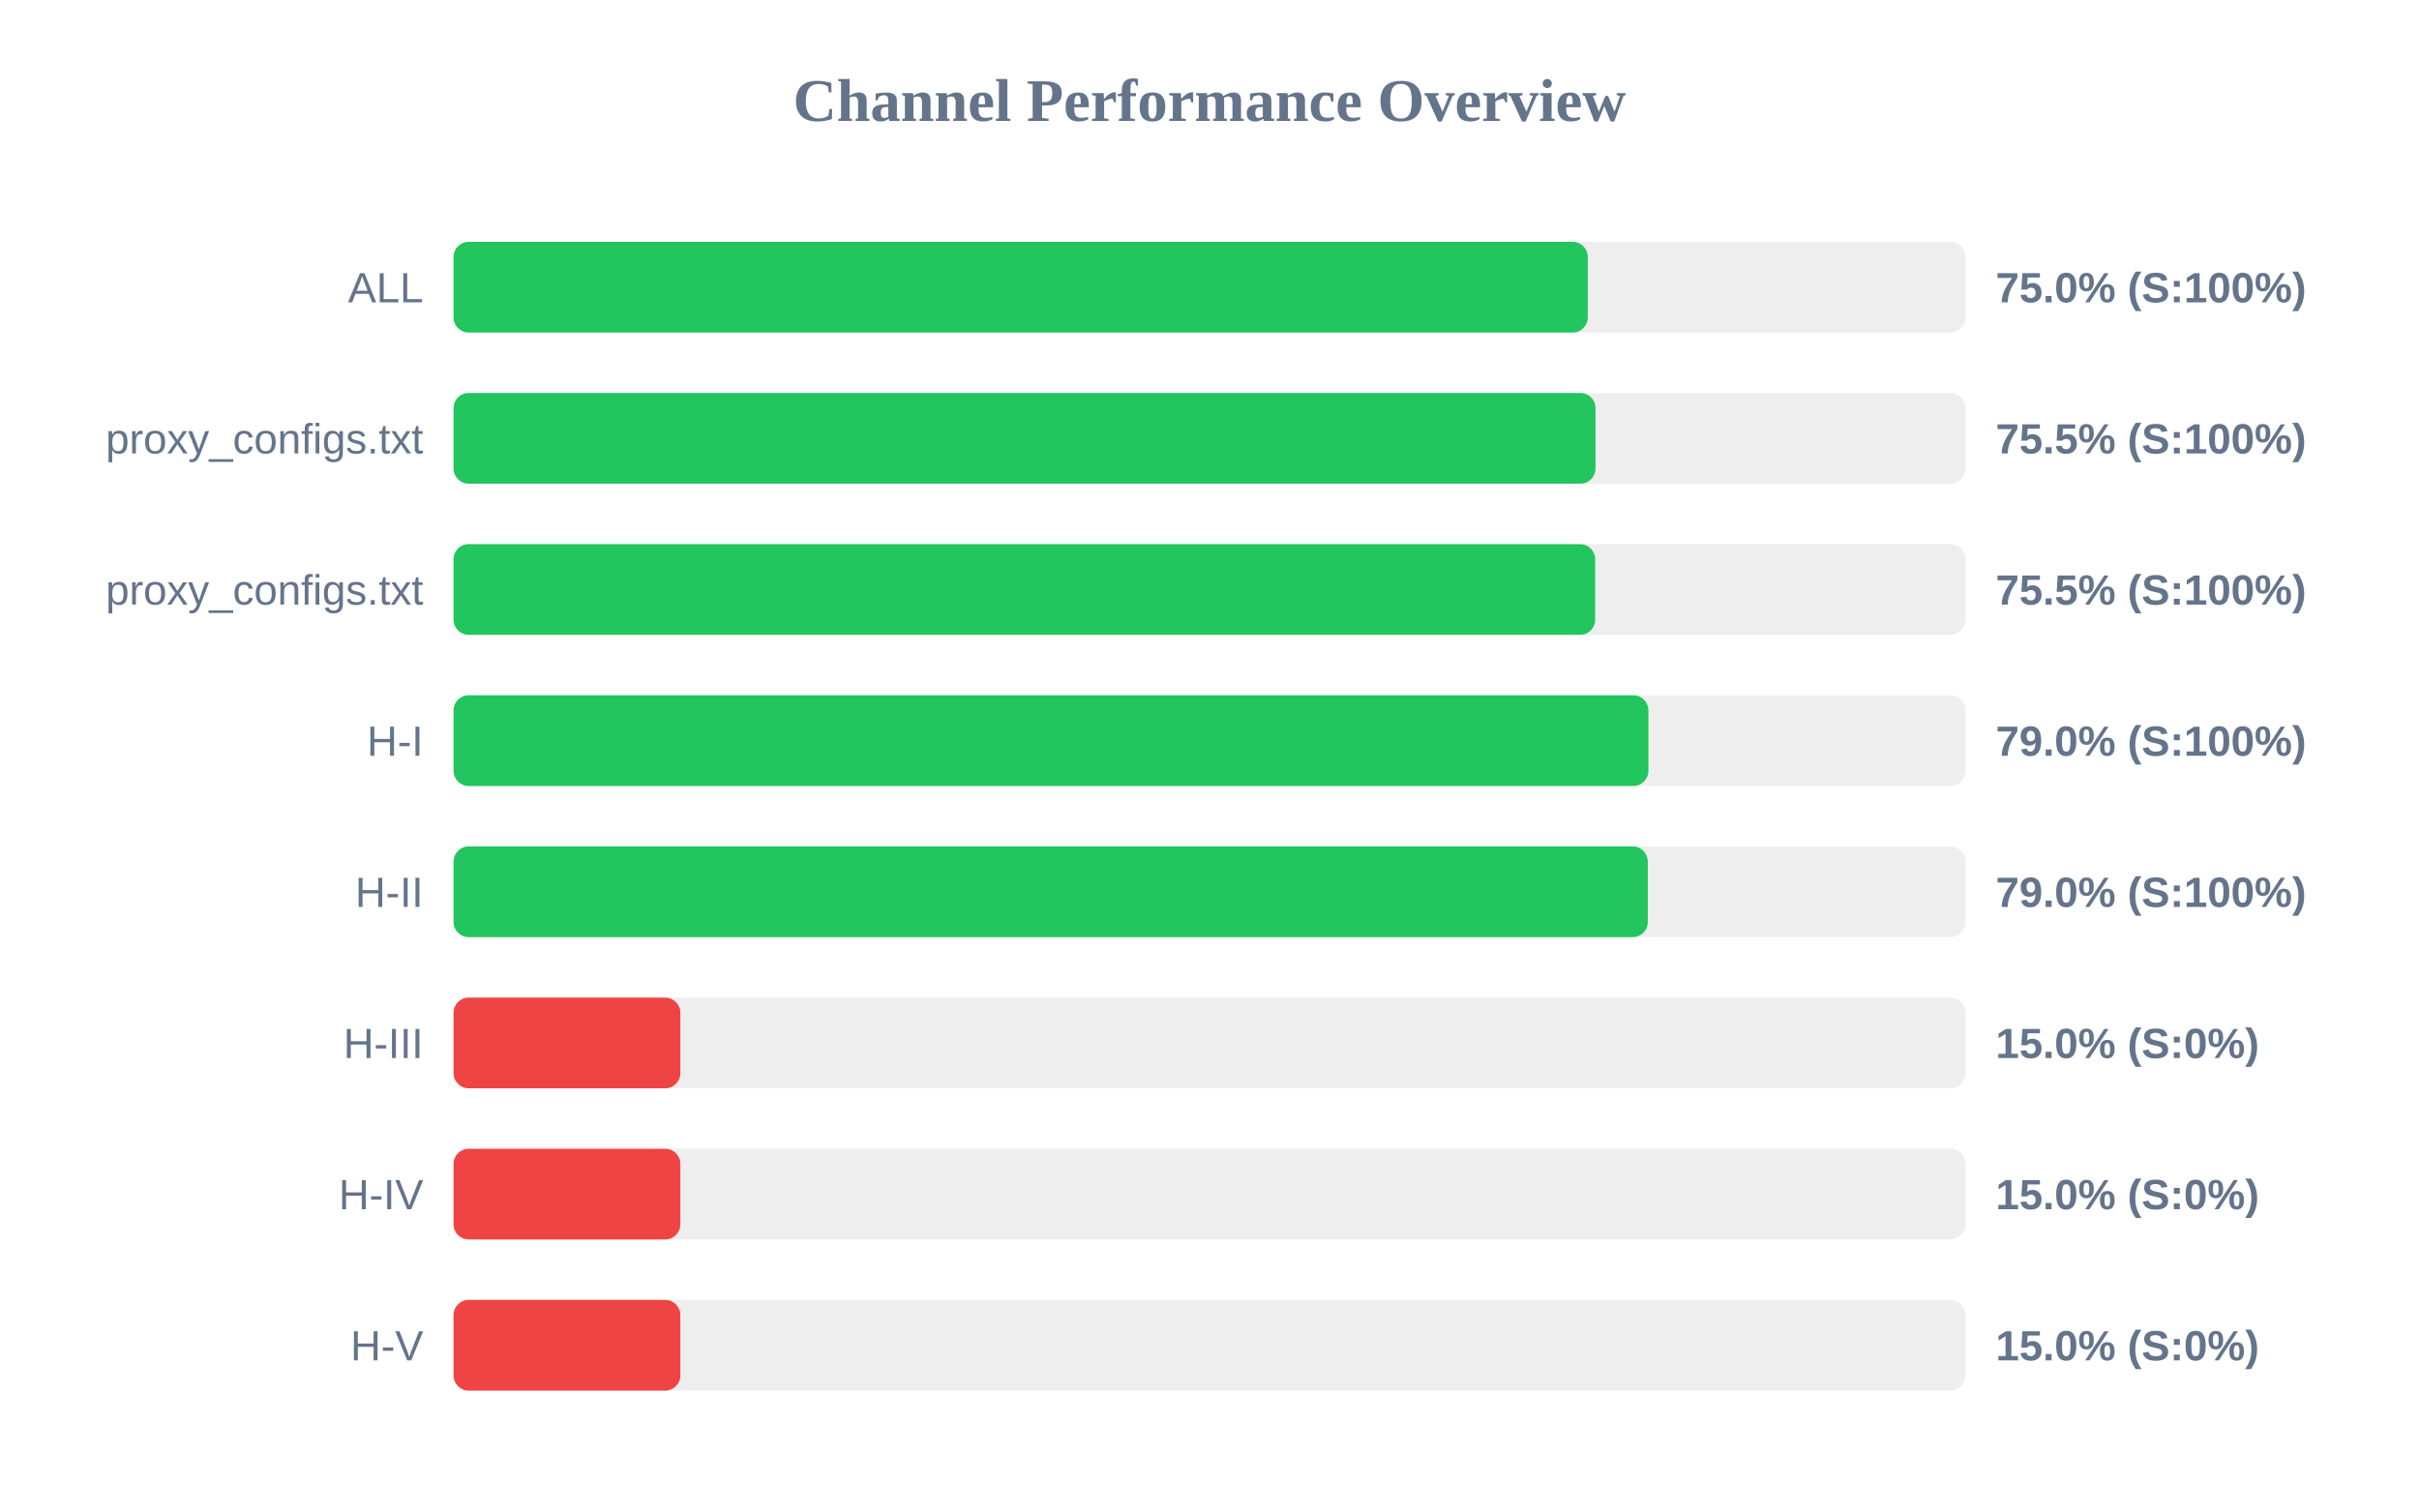
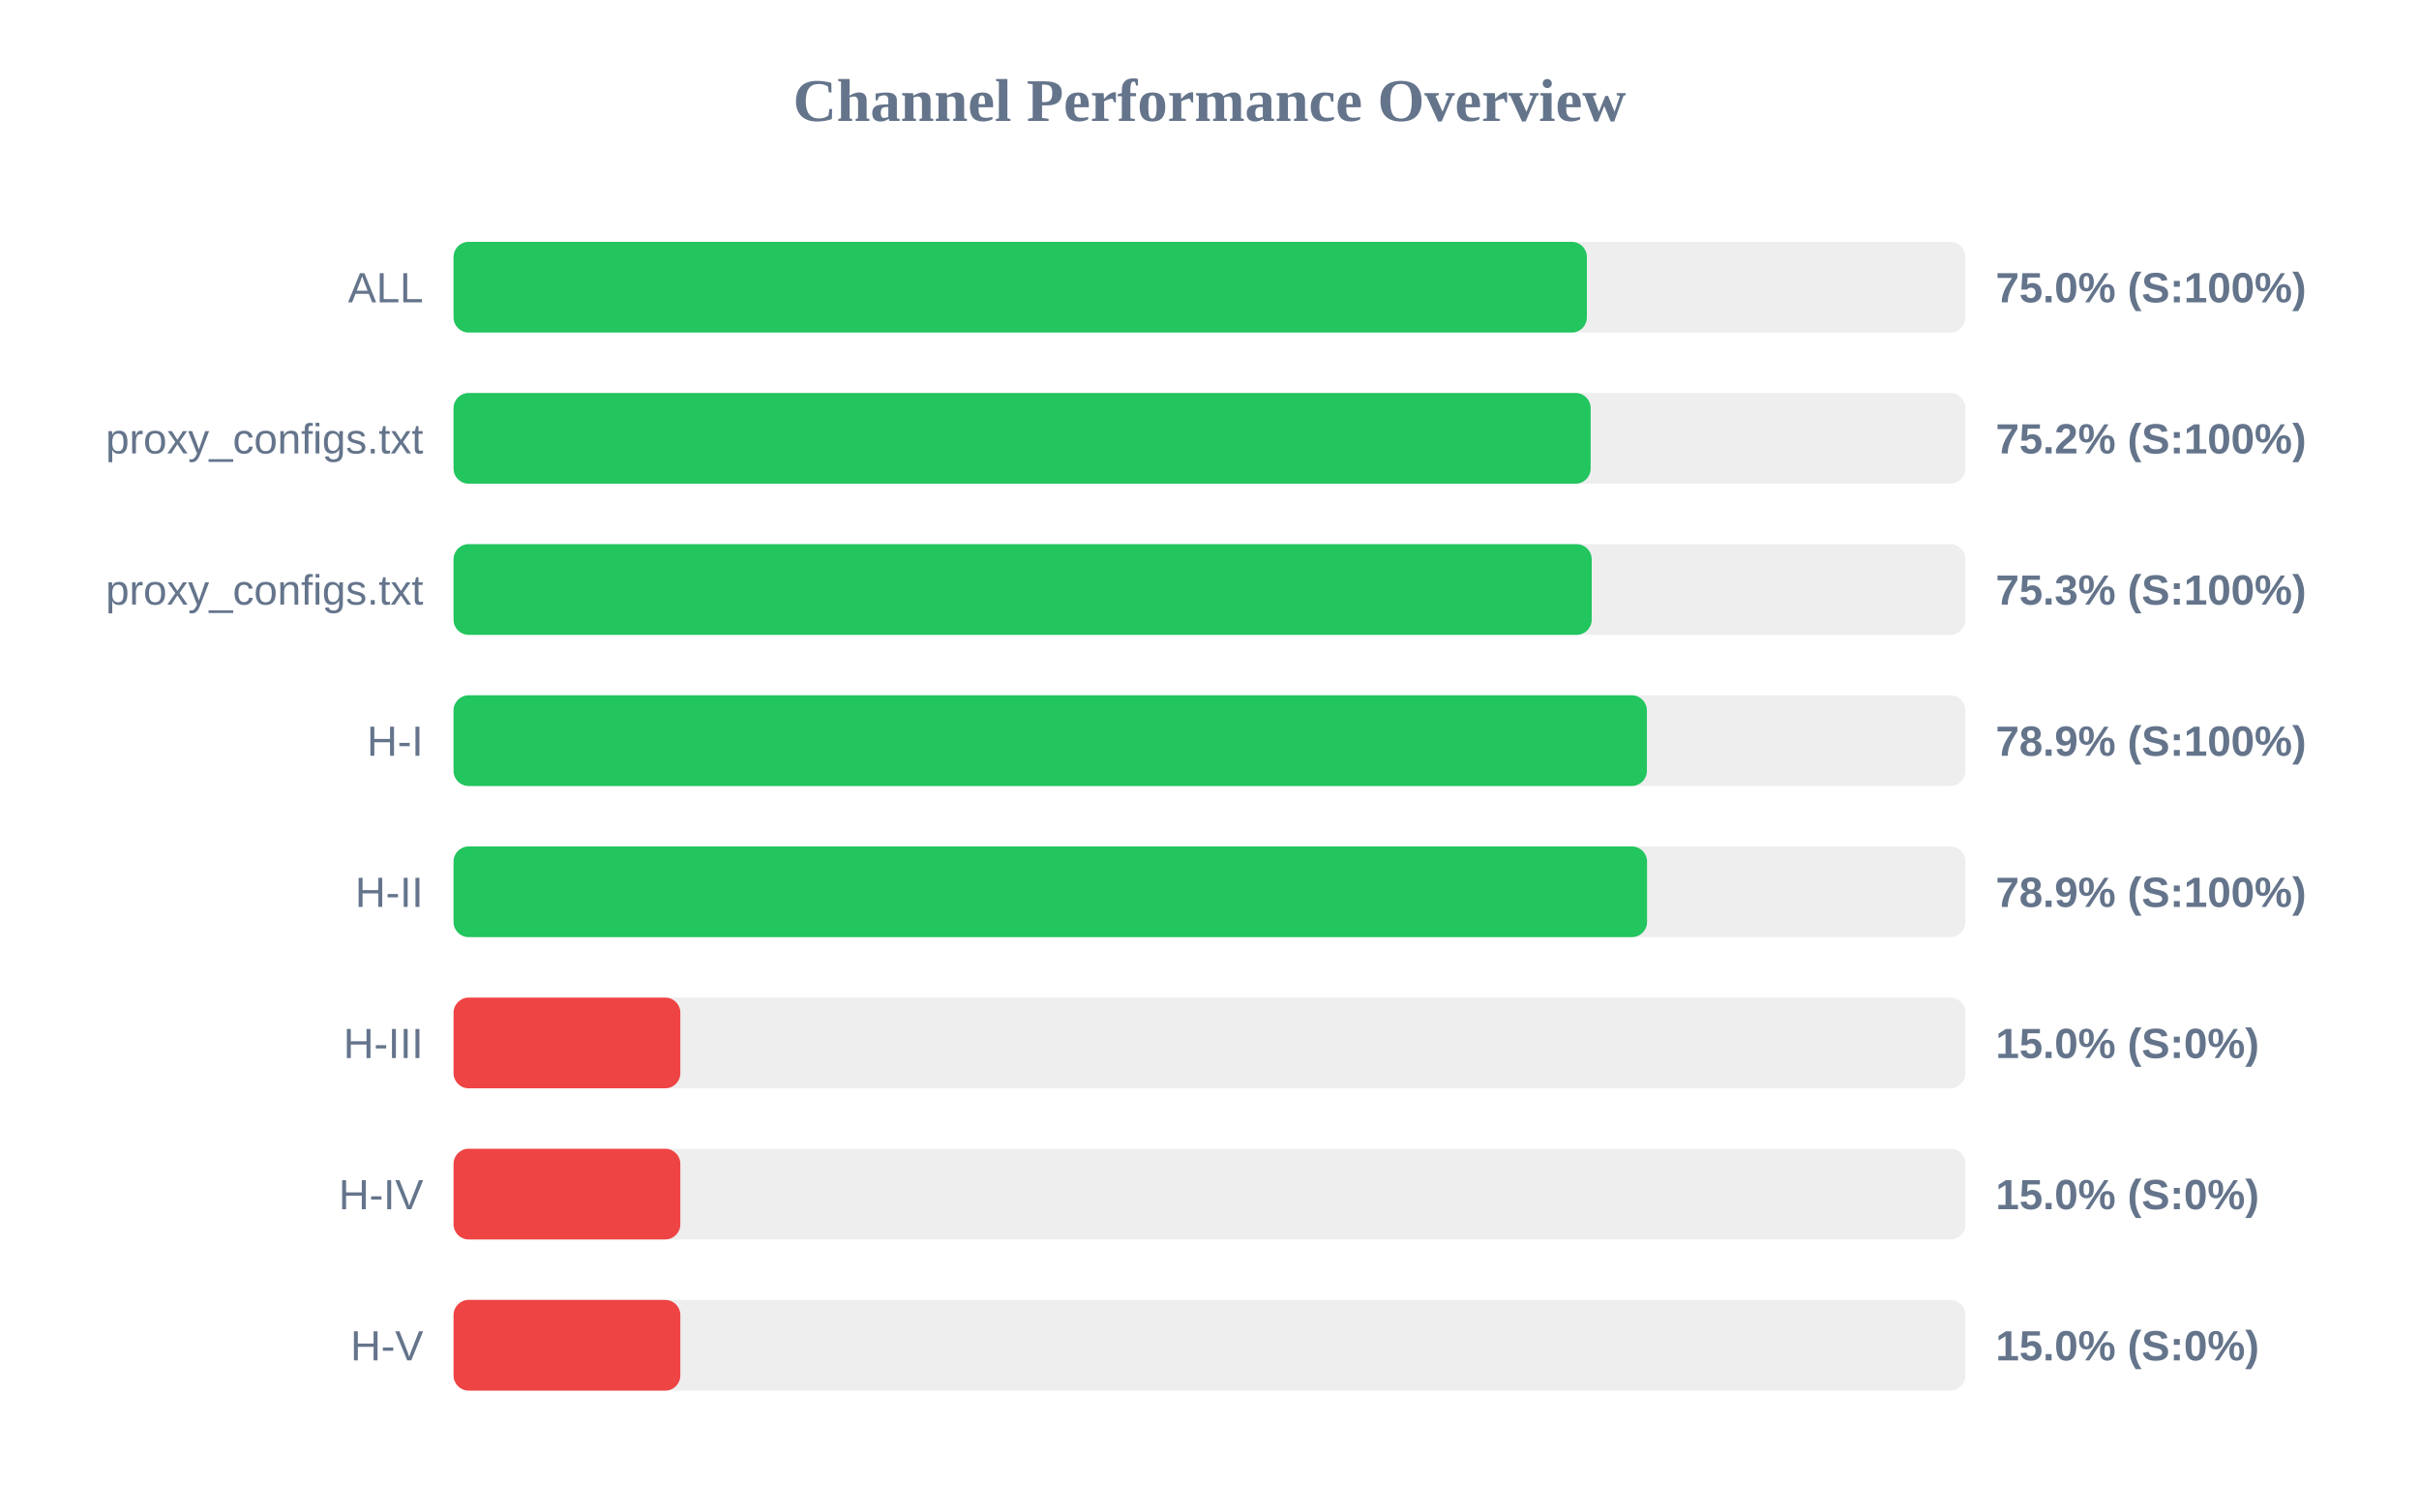
<svg xmlns="http://www.w3.org/2000/svg" width="800" height="500" version="1.1">
  <style>
        .row { font: 14px Arial; fill: #64748b; }
        .score { font: bold 14px Arial; fill: #64748b; }
    </style>
  <text x="400" y="40" text-anchor="middle" font-size="20px" font-weight="bold" fill="#64748b">Channel Performance Overview</text>
  <rect x="150" y="80" width="500" height="30" fill="#eee" rx="5" />
-   <rect x="150" y="80" width="375.1" height="30" fill="#22c55e" rx="5" />
+   <rect x="150" y="80" width="374.8" height="30" fill="#22c55e" rx="5" />
  <text x="140" y="100" text-anchor="end" class="row">ALL</text>
  <text x="660" y="100" text-anchor="start" class="score">75.0% (S:100%)</text>
  <rect x="150" y="130" width="500" height="30" fill="#eee" rx="5" />
-   <rect x="150" y="130" width="377.65" height="30" fill="#22c55e" rx="5" />
+   <rect x="150" y="130" width="376.05" height="30" fill="#22c55e" rx="5" />
  <text x="140" y="150" text-anchor="end" class="row">proxy_configs.txt</text>
-   <text x="660" y="150" text-anchor="start" class="score">75.5% (S:100%)</text>
+   <text x="660" y="150" text-anchor="start" class="score">75.2% (S:100%)</text>
  <rect x="150" y="180" width="500" height="30" fill="#eee" rx="5" />
-   <rect x="150" y="180" width="377.55" height="30" fill="#22c55e" rx="5" />
+   <rect x="150" y="180" width="376.4" height="30" fill="#22c55e" rx="5" />
  <text x="140" y="200" text-anchor="end" class="row">proxy_configs.txt</text>
-   <text x="660" y="200" text-anchor="start" class="score">75.5% (S:100%)</text>
+   <text x="660" y="200" text-anchor="start" class="score">75.3% (S:100%)</text>
  <rect x="150" y="230" width="500" height="30" fill="#eee" rx="5" />
-   <rect x="150" y="230" width="395.15" height="30" fill="#22c55e" rx="5" />
+   <rect x="150" y="230" width="394.65" height="30" fill="#22c55e" rx="5" />
  <text x="140" y="250" text-anchor="end" class="row">H-I</text>
-   <text x="660" y="250" text-anchor="start" class="score">79.0% (S:100%)</text>
+   <text x="660" y="250" text-anchor="start" class="score">78.9% (S:100%)</text>
  <rect x="150" y="280" width="500" height="30" fill="#eee" rx="5" />
-   <rect x="150" y="280" width="394.95" height="30" fill="#22c55e" rx="5" />
+   <rect x="150" y="280" width="394.7" height="30" fill="#22c55e" rx="5" />
  <text x="140" y="300" text-anchor="end" class="row">H-II</text>
-   <text x="660" y="300" text-anchor="start" class="score">79.0% (S:100%)</text>
+   <text x="660" y="300" text-anchor="start" class="score">78.9% (S:100%)</text>
  <rect x="150" y="330" width="500" height="30" fill="#eee" rx="5" />
  <rect x="150" y="330" width="75.0" height="30" fill="#ef4444" rx="5" />
  <text x="140" y="350" text-anchor="end" class="row">H-III</text>
  <text x="660" y="350" text-anchor="start" class="score">15.0% (S:0%)</text>
  <rect x="150" y="380" width="500" height="30" fill="#eee" rx="5" />
  <rect x="150" y="380" width="75.0" height="30" fill="#ef4444" rx="5" />
  <text x="140" y="400" text-anchor="end" class="row">H-IV</text>
  <text x="660" y="400" text-anchor="start" class="score">15.0% (S:0%)</text>
  <rect x="150" y="430" width="500" height="30" fill="#eee" rx="5" />
  <rect x="150" y="430" width="75.0" height="30" fill="#ef4444" rx="5" />
  <text x="140" y="450" text-anchor="end" class="row">H-V</text>
  <text x="660" y="450" text-anchor="start" class="score">15.0% (S:0%)</text>
</svg>
